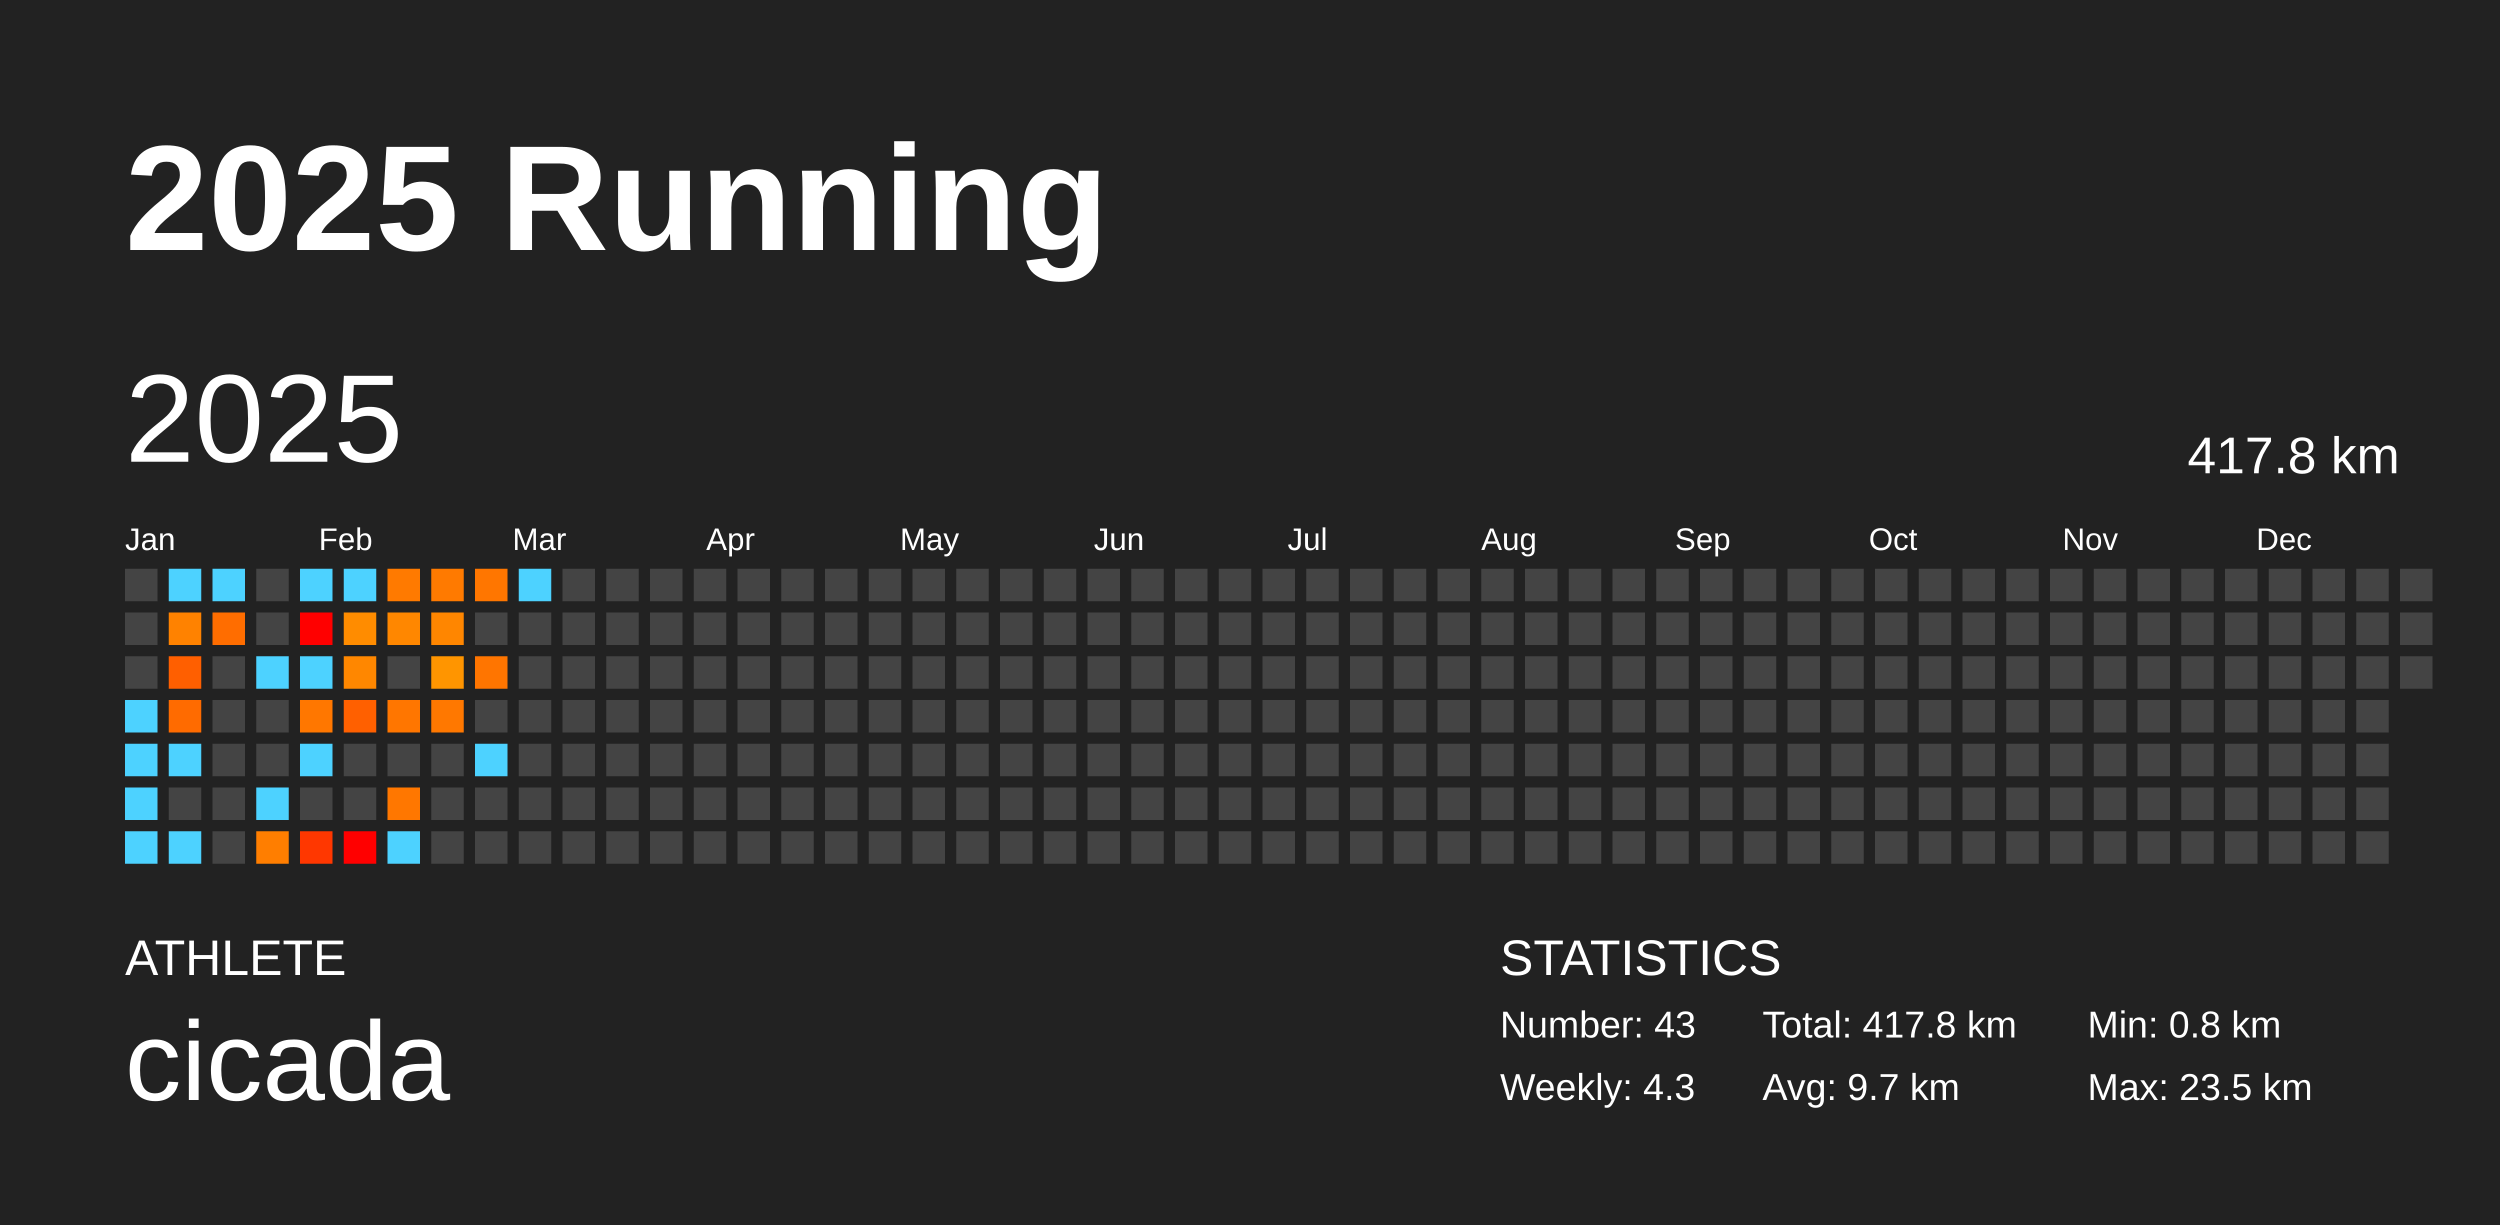
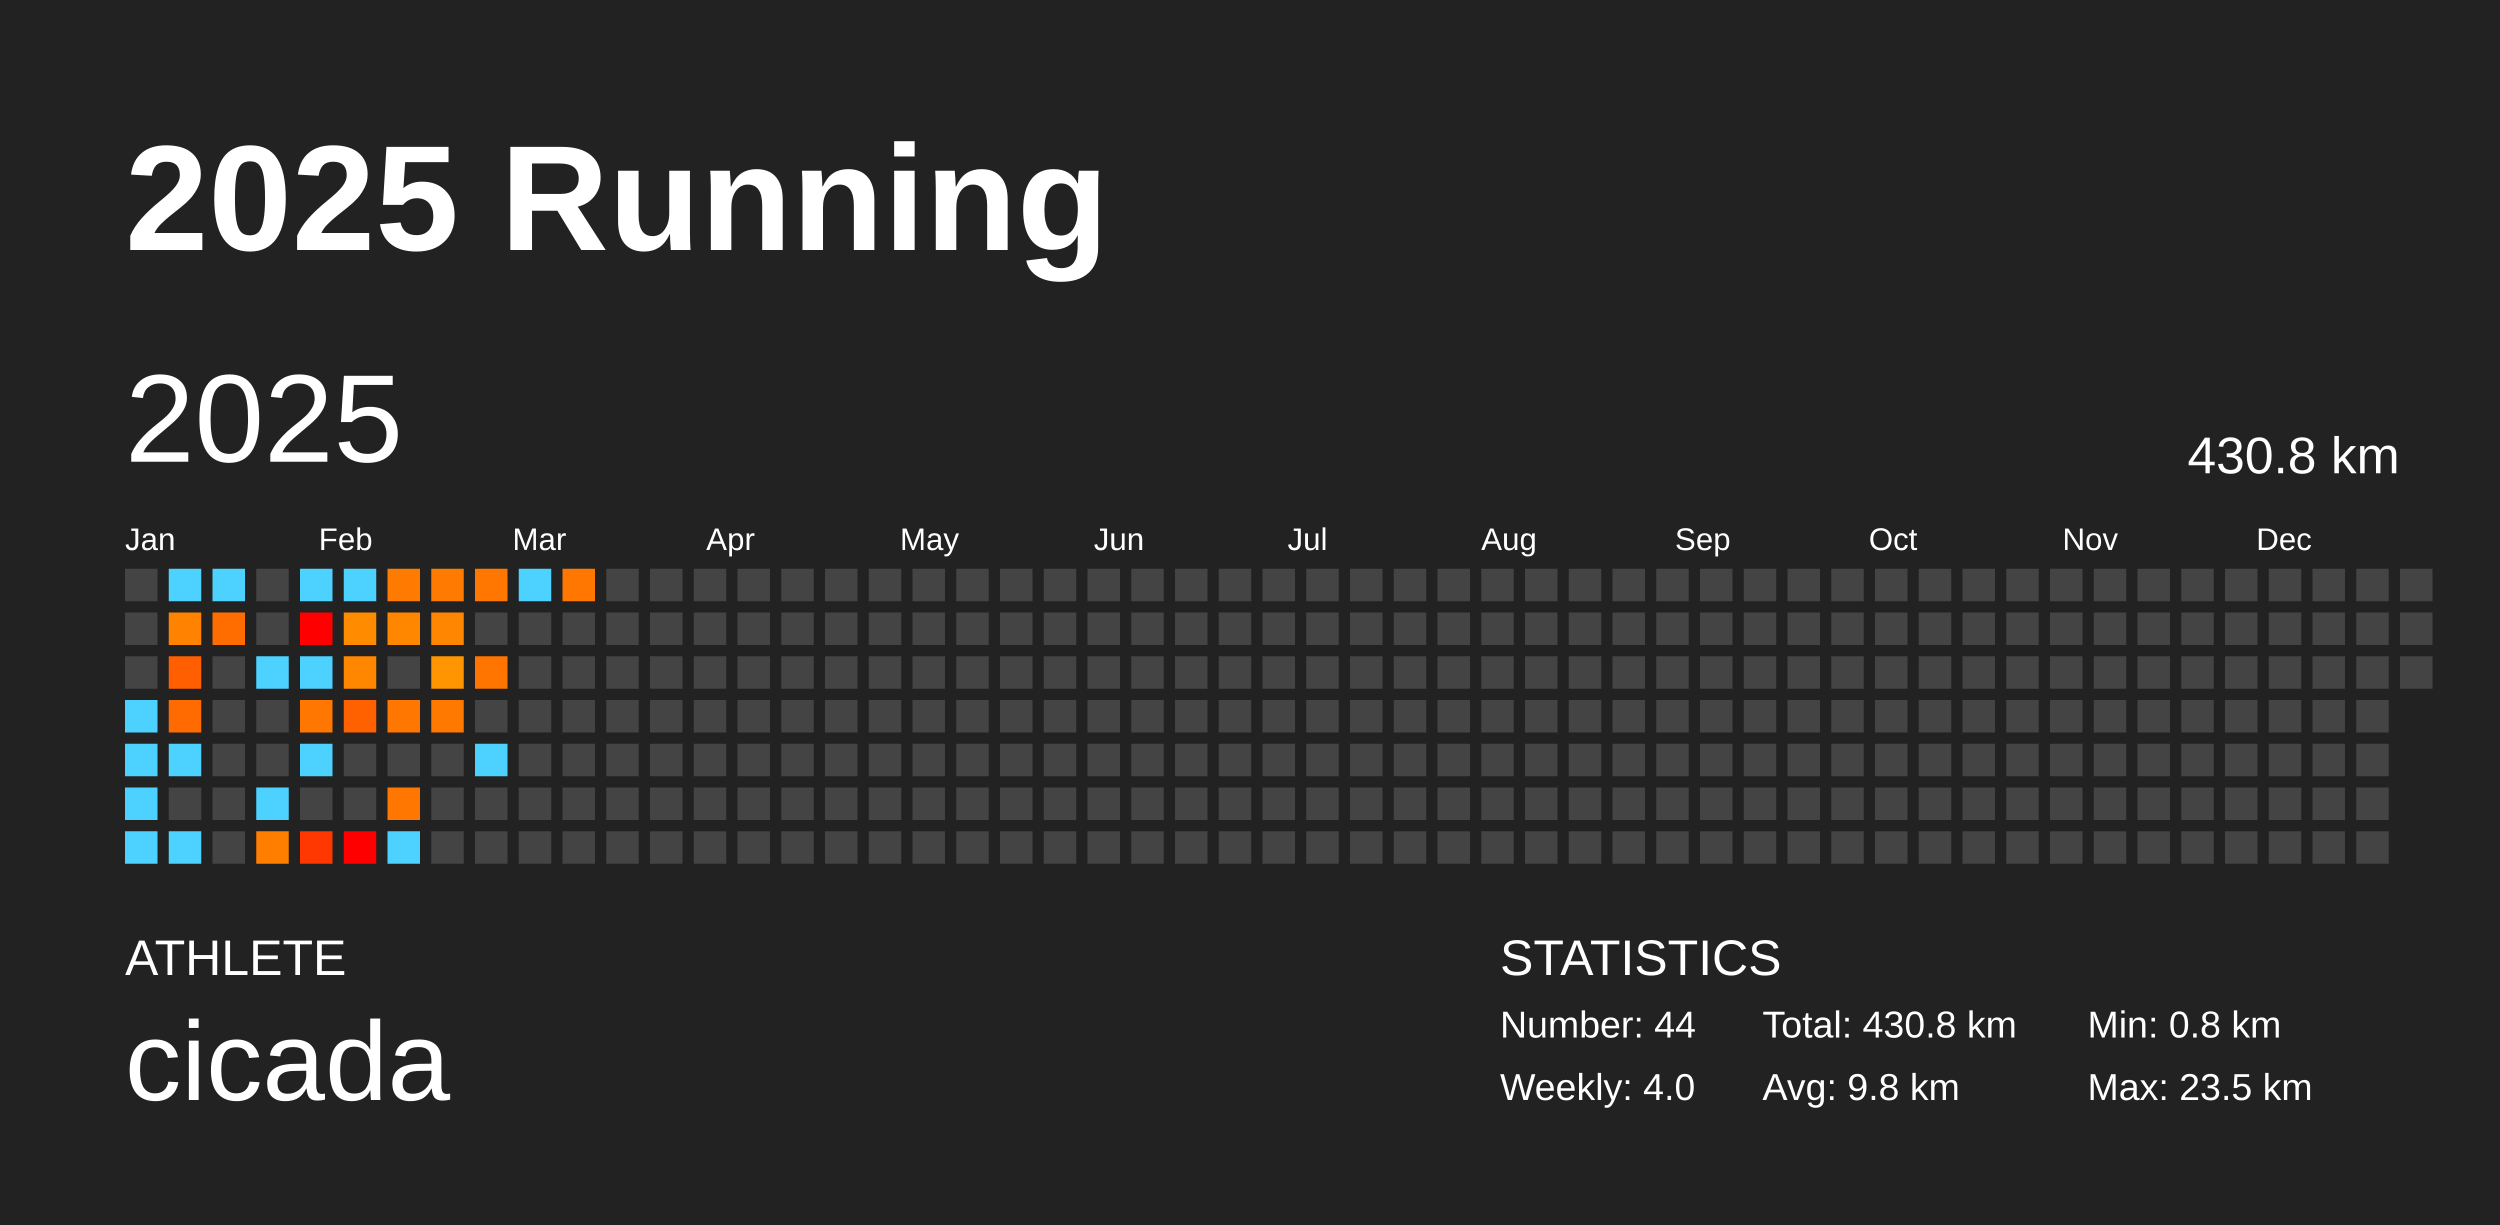
<svg xmlns="http://www.w3.org/2000/svg" baseProfile="full" height="98mm" version="1.1" viewBox="0,0,200,98" width="200mm">
  <defs />
  <rect fill="#222222" height="98" width="200" x="0" y="0" />
  <text fill="#FFFFFF" style="font-size:12px; font-family:Arial; font-weight:bold;" x="10" y="20">2025 Running</text>
  <text fill="#FFFFFF" style="font-size:4px; font-family:Arial" x="10" y="78">ATHLETE</text>
  <text fill="#FFFFFF" style="font-size:9px; font-family:Arial" x="10" y="88">cicada</text>
  <text fill="#FFFFFF" style="font-size:4px; font-family:Arial" x="120" y="78">STATISTICS</text>
-   <text fill="#FFFFFF" style="font-size:3px; font-family:Arial" x="120" y="83">Number: 43</text>
-   <text fill="#FFFFFF" style="font-size:3px; font-family:Arial" x="120" y="88">Weekly: 4.3</text>
-   <text fill="#FFFFFF" style="font-size:3px; font-family:Arial" x="141" y="83">Total: 417.8 km</text>
-   <text fill="#FFFFFF" style="font-size:3px; font-family:Arial" x="141" y="88">Avg: 9.7 km</text>
+   <text fill="#FFFFFF" style="font-size:3px; font-family:Arial" x="120" y="83">Number: 44</text>
+   <text fill="#FFFFFF" style="font-size:3px; font-family:Arial" x="120" y="88">Weekly: 4.0</text>
+   <text fill="#FFFFFF" style="font-size:3px; font-family:Arial" x="141" y="83">Total: 430.8 km</text>
+   <text fill="#FFFFFF" style="font-size:3px; font-family:Arial" x="141" y="88">Avg: 9.8 km</text>
  <text fill="#FFFFFF" style="font-size:3px; font-family:Arial" x="167" y="83">Min: 0.8 km</text>
  <text fill="#FFFFFF" style="font-size:3px; font-family:Arial" x="167" y="88">Max: 23.5 km</text>
  <text dominant-baseline="hanging" fill="#FFFFFF" style="font-size:10.0px; font-family:Arial;" x="10" y="30">2025</text>
-   <text dominant-baseline="hanging" fill="#FFFFFF" style="font-size:4.125px; font-family:Arial;" x="175" y="35">417.8 km</text>
+   <text dominant-baseline="hanging" fill="#FFFFFF" style="font-size:4.125px; font-family:Arial;" x="175" y="35">430.8 km</text>
  <text fill="#FFFFFF" style="font-size:2.5px; font-family:Arial" x="10.0" y="44">Jan</text>
  <text fill="#FFFFFF" style="font-size:2.5px; font-family:Arial" x="25.5" y="44">Feb</text>
  <text fill="#FFFFFF" style="font-size:2.5px; font-family:Arial" x="41.0" y="44">Mar</text>
  <text fill="#FFFFFF" style="font-size:2.5px; font-family:Arial" x="56.5" y="44">Apr</text>
  <text fill="#FFFFFF" style="font-size:2.5px; font-family:Arial" x="72.0" y="44">May</text>
  <text fill="#FFFFFF" style="font-size:2.5px; font-family:Arial" x="87.5" y="44">Jun</text>
  <text fill="#FFFFFF" style="font-size:2.5px; font-family:Arial" x="103.0" y="44">Jul</text>
  <text fill="#FFFFFF" style="font-size:2.5px; font-family:Arial" x="118.5" y="44">Aug</text>
  <text fill="#FFFFFF" style="font-size:2.5px; font-family:Arial" x="134.0" y="44">Sep</text>
  <text fill="#FFFFFF" style="font-size:2.5px; font-family:Arial" x="149.5" y="44">Oct</text>
  <text fill="#FFFFFF" style="font-size:2.5px; font-family:Arial" x="165.0" y="44">Nov</text>
  <text fill="#FFFFFF" style="font-size:2.5px; font-family:Arial" x="180.5" y="44">Dec</text>
  <rect fill="#444444" height="2.6" width="2.6" x="10.0" y="45.5" />
  <rect fill="#444444" height="2.6" width="2.6" x="10.0" y="49.0" />
  <rect fill="#444444" height="2.6" width="2.6" x="10.0" y="52.5" />
  <rect fill="#4dd2ff" height="2.6" width="2.6" x="10.0" y="56.0" />
  <rect fill="#4dd2ff" height="2.6" width="2.6" x="10.0" y="59.5" />
  <rect fill="#4dd2ff" height="2.6" width="2.6" x="10.0" y="63.0" />
  <rect fill="#4dd2ff" height="2.6" width="2.6" x="10.0" y="66.5" />
  <rect fill="#4dd2ff" height="2.6" width="2.6" x="13.5" y="45.5" />
  <rect fill="#ff8200" height="2.6" width="2.6" x="13.5" y="49.0" />
  <rect fill="#ff5f00" height="2.6" width="2.6" x="13.5" y="52.5" />
  <rect fill="#ff6b00" height="2.6" width="2.6" x="13.5" y="56.0" />
  <rect fill="#4dd2ff" height="2.6" width="2.6" x="13.5" y="59.5" />
  <rect fill="#444444" height="2.6" width="2.6" x="13.5" y="63.0" />
  <rect fill="#4dd2ff" height="2.6" width="2.6" x="13.5" y="66.5" />
  <rect fill="#4dd2ff" height="2.6" width="2.6" x="17.0" y="45.5" />
  <rect fill="#ff6d00" height="2.6" width="2.6" x="17.0" y="49.0" />
  <rect fill="#444444" height="2.6" width="2.6" x="17.0" y="52.5" />
  <rect fill="#444444" height="2.6" width="2.6" x="17.0" y="56.0" />
  <rect fill="#444444" height="2.6" width="2.6" x="17.0" y="59.5" />
  <rect fill="#444444" height="2.6" width="2.6" x="17.0" y="63.0" />
  <rect fill="#444444" height="2.6" width="2.6" x="17.0" y="66.5" />
  <rect fill="#444444" height="2.6" width="2.6" x="20.5" y="45.5" />
  <rect fill="#444444" height="2.6" width="2.6" x="20.5" y="49.0" />
  <rect fill="#4dd2ff" height="2.6" width="2.6" x="20.5" y="52.5" />
  <rect fill="#444444" height="2.6" width="2.6" x="20.5" y="56.0" />
  <rect fill="#444444" height="2.6" width="2.6" x="20.5" y="59.5" />
  <rect fill="#4dd2ff" height="2.6" width="2.6" x="20.5" y="63.0" />
  <rect fill="#ff7e00" height="2.6" width="2.6" x="20.5" y="66.5" />
  <rect fill="#4dd2ff" height="2.6" width="2.6" x="24.0" y="45.5" />
  <rect fill="red" height="2.6" width="2.6" x="24.0" y="49.0" />
  <rect fill="#4dd2ff" height="2.6" width="2.6" x="24.0" y="52.5" />
  <rect fill="#ff7700" height="2.6" width="2.6" x="24.0" y="56.0" />
  <rect fill="#4dd2ff" height="2.6" width="2.6" x="24.0" y="59.5" />
  <rect fill="#444444" height="2.6" width="2.6" x="24.0" y="63.0" />
  <rect fill="#ff3700" height="2.6" width="2.6" x="24.0" y="66.5" />
  <rect fill="#4dd2ff" height="2.6" width="2.6" x="27.5" y="45.5" />
  <rect fill="#ff8c00" height="2.6" width="2.6" x="27.5" y="49.0" />
  <rect fill="#ff8700" height="2.6" width="2.6" x="27.5" y="52.5" />
  <rect fill="#ff6000" height="2.6" width="2.6" x="27.5" y="56.0" />
  <rect fill="#444444" height="2.6" width="2.6" x="27.5" y="59.5" />
  <rect fill="#444444" height="2.6" width="2.6" x="27.5" y="63.0" />
  <rect fill="red" height="2.6" width="2.6" x="27.5" y="66.5" />
  <rect fill="#ff7a00" height="2.6" width="2.6" x="31.0" y="45.5" />
  <rect fill="#ff8700" height="2.6" width="2.6" x="31.0" y="49.0" />
  <rect fill="#444444" height="2.6" width="2.6" x="31.0" y="52.5" />
  <rect fill="#ff7600" height="2.6" width="2.6" x="31.0" y="56.0" />
  <rect fill="#444444" height="2.6" width="2.6" x="31.0" y="59.5" />
  <rect fill="#ff7700" height="2.6" width="2.6" x="31.0" y="63.0" />
  <rect fill="#4dd2ff" height="2.6" width="2.6" x="31.0" y="66.5" />
  <rect fill="#ff7a00" height="2.6" width="2.6" x="34.5" y="45.5" />
  <rect fill="#ff8600" height="2.6" width="2.6" x="34.5" y="49.0" />
  <rect fill="#ff9500" height="2.6" width="2.6" x="34.5" y="52.5" />
  <rect fill="#ff7800" height="2.6" width="2.6" x="34.5" y="56.0" />
  <rect fill="#444444" height="2.6" width="2.6" x="34.5" y="59.5" />
  <rect fill="#444444" height="2.6" width="2.6" x="34.5" y="63.0" />
  <rect fill="#444444" height="2.6" width="2.6" x="34.5" y="66.5" />
  <rect fill="#ff7600" height="2.6" width="2.6" x="38.0" y="45.5" />
  <rect fill="#444444" height="2.6" width="2.6" x="38.0" y="49.0" />
  <rect fill="#ff7500" height="2.6" width="2.6" x="38.0" y="52.5" />
  <rect fill="#444444" height="2.6" width="2.6" x="38.0" y="56.0" />
  <rect fill="#4dd2ff" height="2.6" width="2.6" x="38.0" y="59.5" />
  <rect fill="#444444" height="2.6" width="2.6" x="38.0" y="63.0" />
  <rect fill="#444444" height="2.6" width="2.6" x="38.0" y="66.5" />
  <rect fill="#4dd2ff" height="2.6" width="2.6" x="41.5" y="45.5" />
  <rect fill="#444444" height="2.6" width="2.6" x="41.5" y="49.0" />
  <rect fill="#444444" height="2.6" width="2.6" x="41.5" y="52.5" />
  <rect fill="#444444" height="2.6" width="2.6" x="41.5" y="56.0" />
  <rect fill="#444444" height="2.6" width="2.6" x="41.5" y="59.5" />
  <rect fill="#444444" height="2.6" width="2.6" x="41.5" y="63.0" />
  <rect fill="#444444" height="2.6" width="2.6" x="41.5" y="66.5" />
-   <rect fill="#444444" height="2.6" width="2.6" x="45.0" y="45.5" />
+   <rect fill="#ff7600" height="2.6" width="2.6" x="45.0" y="45.5" />
  <rect fill="#444444" height="2.6" width="2.6" x="45.0" y="49.0" />
  <rect fill="#444444" height="2.6" width="2.6" x="45.0" y="52.5" />
  <rect fill="#444444" height="2.6" width="2.6" x="45.0" y="56.0" />
  <rect fill="#444444" height="2.6" width="2.6" x="45.0" y="59.5" />
  <rect fill="#444444" height="2.6" width="2.6" x="45.0" y="63.0" />
  <rect fill="#444444" height="2.6" width="2.6" x="45.0" y="66.5" />
  <rect fill="#444444" height="2.6" width="2.6" x="48.5" y="45.5" />
  <rect fill="#444444" height="2.6" width="2.6" x="48.5" y="49.0" />
  <rect fill="#444444" height="2.6" width="2.6" x="48.5" y="52.5" />
  <rect fill="#444444" height="2.6" width="2.6" x="48.5" y="56.0" />
  <rect fill="#444444" height="2.6" width="2.6" x="48.5" y="59.5" />
  <rect fill="#444444" height="2.6" width="2.6" x="48.5" y="63.0" />
  <rect fill="#444444" height="2.6" width="2.6" x="48.5" y="66.5" />
  <rect fill="#444444" height="2.6" width="2.6" x="52.0" y="45.5" />
  <rect fill="#444444" height="2.6" width="2.6" x="52.0" y="49.0" />
  <rect fill="#444444" height="2.6" width="2.6" x="52.0" y="52.5" />
  <rect fill="#444444" height="2.6" width="2.6" x="52.0" y="56.0" />
  <rect fill="#444444" height="2.6" width="2.6" x="52.0" y="59.5" />
  <rect fill="#444444" height="2.6" width="2.6" x="52.0" y="63.0" />
  <rect fill="#444444" height="2.6" width="2.6" x="52.0" y="66.5" />
  <rect fill="#444444" height="2.6" width="2.6" x="55.5" y="45.5" />
  <rect fill="#444444" height="2.6" width="2.6" x="55.5" y="49.0" />
  <rect fill="#444444" height="2.6" width="2.6" x="55.5" y="52.5" />
  <rect fill="#444444" height="2.6" width="2.6" x="55.5" y="56.0" />
  <rect fill="#444444" height="2.6" width="2.6" x="55.5" y="59.5" />
  <rect fill="#444444" height="2.6" width="2.6" x="55.5" y="63.0" />
  <rect fill="#444444" height="2.6" width="2.6" x="55.5" y="66.5" />
  <rect fill="#444444" height="2.6" width="2.6" x="59.0" y="45.5" />
  <rect fill="#444444" height="2.6" width="2.6" x="59.0" y="49.0" />
  <rect fill="#444444" height="2.6" width="2.6" x="59.0" y="52.5" />
  <rect fill="#444444" height="2.6" width="2.6" x="59.0" y="56.0" />
  <rect fill="#444444" height="2.6" width="2.6" x="59.0" y="59.5" />
  <rect fill="#444444" height="2.6" width="2.6" x="59.0" y="63.0" />
  <rect fill="#444444" height="2.6" width="2.6" x="59.0" y="66.5" />
  <rect fill="#444444" height="2.6" width="2.6" x="62.5" y="45.5" />
  <rect fill="#444444" height="2.6" width="2.6" x="62.5" y="49.0" />
  <rect fill="#444444" height="2.6" width="2.6" x="62.5" y="52.5" />
  <rect fill="#444444" height="2.6" width="2.6" x="62.5" y="56.0" />
  <rect fill="#444444" height="2.6" width="2.6" x="62.5" y="59.5" />
  <rect fill="#444444" height="2.6" width="2.6" x="62.5" y="63.0" />
  <rect fill="#444444" height="2.6" width="2.6" x="62.5" y="66.5" />
  <rect fill="#444444" height="2.6" width="2.6" x="66.0" y="45.5" />
  <rect fill="#444444" height="2.6" width="2.6" x="66.0" y="49.0" />
  <rect fill="#444444" height="2.6" width="2.6" x="66.0" y="52.5" />
  <rect fill="#444444" height="2.6" width="2.6" x="66.0" y="56.0" />
  <rect fill="#444444" height="2.6" width="2.6" x="66.0" y="59.5" />
  <rect fill="#444444" height="2.6" width="2.6" x="66.0" y="63.0" />
  <rect fill="#444444" height="2.6" width="2.6" x="66.0" y="66.5" />
  <rect fill="#444444" height="2.6" width="2.6" x="69.5" y="45.5" />
  <rect fill="#444444" height="2.6" width="2.6" x="69.5" y="49.0" />
  <rect fill="#444444" height="2.6" width="2.6" x="69.5" y="52.5" />
  <rect fill="#444444" height="2.6" width="2.6" x="69.5" y="56.0" />
  <rect fill="#444444" height="2.6" width="2.6" x="69.5" y="59.5" />
  <rect fill="#444444" height="2.6" width="2.6" x="69.5" y="63.0" />
  <rect fill="#444444" height="2.6" width="2.6" x="69.5" y="66.5" />
  <rect fill="#444444" height="2.6" width="2.6" x="73.0" y="45.5" />
  <rect fill="#444444" height="2.6" width="2.6" x="73.0" y="49.0" />
  <rect fill="#444444" height="2.6" width="2.6" x="73.0" y="52.5" />
  <rect fill="#444444" height="2.6" width="2.6" x="73.0" y="56.0" />
  <rect fill="#444444" height="2.6" width="2.6" x="73.0" y="59.5" />
  <rect fill="#444444" height="2.6" width="2.6" x="73.0" y="63.0" />
  <rect fill="#444444" height="2.6" width="2.6" x="73.0" y="66.5" />
  <rect fill="#444444" height="2.6" width="2.6" x="76.5" y="45.5" />
  <rect fill="#444444" height="2.6" width="2.6" x="76.5" y="49.0" />
  <rect fill="#444444" height="2.6" width="2.6" x="76.5" y="52.5" />
  <rect fill="#444444" height="2.6" width="2.6" x="76.5" y="56.0" />
  <rect fill="#444444" height="2.6" width="2.6" x="76.5" y="59.5" />
  <rect fill="#444444" height="2.6" width="2.6" x="76.5" y="63.0" />
  <rect fill="#444444" height="2.6" width="2.6" x="76.5" y="66.5" />
  <rect fill="#444444" height="2.6" width="2.6" x="80.0" y="45.5" />
  <rect fill="#444444" height="2.6" width="2.6" x="80.0" y="49.0" />
  <rect fill="#444444" height="2.6" width="2.6" x="80.0" y="52.5" />
  <rect fill="#444444" height="2.6" width="2.6" x="80.0" y="56.0" />
  <rect fill="#444444" height="2.6" width="2.6" x="80.0" y="59.5" />
  <rect fill="#444444" height="2.6" width="2.6" x="80.0" y="63.0" />
  <rect fill="#444444" height="2.6" width="2.6" x="80.0" y="66.5" />
  <rect fill="#444444" height="2.6" width="2.6" x="83.5" y="45.5" />
  <rect fill="#444444" height="2.6" width="2.6" x="83.5" y="49.0" />
  <rect fill="#444444" height="2.6" width="2.6" x="83.5" y="52.5" />
  <rect fill="#444444" height="2.6" width="2.6" x="83.5" y="56.0" />
  <rect fill="#444444" height="2.6" width="2.6" x="83.5" y="59.5" />
  <rect fill="#444444" height="2.6" width="2.6" x="83.5" y="63.0" />
  <rect fill="#444444" height="2.6" width="2.6" x="83.5" y="66.5" />
  <rect fill="#444444" height="2.6" width="2.6" x="87.0" y="45.5" />
  <rect fill="#444444" height="2.6" width="2.6" x="87.0" y="49.0" />
  <rect fill="#444444" height="2.6" width="2.6" x="87.0" y="52.5" />
  <rect fill="#444444" height="2.6" width="2.6" x="87.0" y="56.0" />
  <rect fill="#444444" height="2.6" width="2.6" x="87.0" y="59.5" />
  <rect fill="#444444" height="2.6" width="2.6" x="87.0" y="63.0" />
  <rect fill="#444444" height="2.6" width="2.6" x="87.0" y="66.5" />
  <rect fill="#444444" height="2.6" width="2.6" x="90.5" y="45.5" />
  <rect fill="#444444" height="2.6" width="2.6" x="90.5" y="49.0" />
  <rect fill="#444444" height="2.6" width="2.6" x="90.5" y="52.5" />
  <rect fill="#444444" height="2.6" width="2.6" x="90.5" y="56.0" />
  <rect fill="#444444" height="2.6" width="2.6" x="90.5" y="59.5" />
  <rect fill="#444444" height="2.6" width="2.6" x="90.5" y="63.0" />
  <rect fill="#444444" height="2.6" width="2.6" x="90.5" y="66.5" />
  <rect fill="#444444" height="2.6" width="2.6" x="94.0" y="45.5" />
  <rect fill="#444444" height="2.6" width="2.6" x="94.0" y="49.0" />
  <rect fill="#444444" height="2.6" width="2.6" x="94.0" y="52.5" />
  <rect fill="#444444" height="2.6" width="2.6" x="94.0" y="56.0" />
  <rect fill="#444444" height="2.6" width="2.6" x="94.0" y="59.5" />
  <rect fill="#444444" height="2.6" width="2.6" x="94.0" y="63.0" />
  <rect fill="#444444" height="2.6" width="2.6" x="94.0" y="66.5" />
  <rect fill="#444444" height="2.6" width="2.6" x="97.5" y="45.5" />
  <rect fill="#444444" height="2.6" width="2.6" x="97.5" y="49.0" />
  <rect fill="#444444" height="2.6" width="2.6" x="97.5" y="52.5" />
  <rect fill="#444444" height="2.6" width="2.6" x="97.5" y="56.0" />
  <rect fill="#444444" height="2.6" width="2.6" x="97.5" y="59.5" />
  <rect fill="#444444" height="2.6" width="2.6" x="97.5" y="63.0" />
  <rect fill="#444444" height="2.6" width="2.6" x="97.5" y="66.5" />
  <rect fill="#444444" height="2.6" width="2.6" x="101.0" y="45.5" />
  <rect fill="#444444" height="2.6" width="2.6" x="101.0" y="49.0" />
  <rect fill="#444444" height="2.6" width="2.6" x="101.0" y="52.5" />
  <rect fill="#444444" height="2.6" width="2.6" x="101.0" y="56.0" />
  <rect fill="#444444" height="2.6" width="2.6" x="101.0" y="59.5" />
  <rect fill="#444444" height="2.6" width="2.6" x="101.0" y="63.0" />
  <rect fill="#444444" height="2.6" width="2.6" x="101.0" y="66.5" />
  <rect fill="#444444" height="2.6" width="2.6" x="104.5" y="45.5" />
  <rect fill="#444444" height="2.6" width="2.6" x="104.5" y="49.0" />
  <rect fill="#444444" height="2.6" width="2.6" x="104.5" y="52.5" />
  <rect fill="#444444" height="2.6" width="2.6" x="104.5" y="56.0" />
  <rect fill="#444444" height="2.6" width="2.6" x="104.5" y="59.5" />
  <rect fill="#444444" height="2.6" width="2.6" x="104.5" y="63.0" />
  <rect fill="#444444" height="2.6" width="2.6" x="104.5" y="66.5" />
  <rect fill="#444444" height="2.6" width="2.6" x="108.0" y="45.5" />
  <rect fill="#444444" height="2.6" width="2.6" x="108.0" y="49.0" />
  <rect fill="#444444" height="2.6" width="2.6" x="108.0" y="52.5" />
  <rect fill="#444444" height="2.6" width="2.6" x="108.0" y="56.0" />
  <rect fill="#444444" height="2.6" width="2.6" x="108.0" y="59.5" />
  <rect fill="#444444" height="2.6" width="2.6" x="108.0" y="63.0" />
  <rect fill="#444444" height="2.6" width="2.6" x="108.0" y="66.5" />
  <rect fill="#444444" height="2.6" width="2.6" x="111.5" y="45.5" />
  <rect fill="#444444" height="2.6" width="2.6" x="111.5" y="49.0" />
  <rect fill="#444444" height="2.6" width="2.6" x="111.5" y="52.5" />
  <rect fill="#444444" height="2.6" width="2.6" x="111.5" y="56.0" />
  <rect fill="#444444" height="2.6" width="2.6" x="111.5" y="59.5" />
  <rect fill="#444444" height="2.6" width="2.6" x="111.5" y="63.0" />
  <rect fill="#444444" height="2.6" width="2.6" x="111.5" y="66.5" />
  <rect fill="#444444" height="2.6" width="2.6" x="115.0" y="45.5" />
  <rect fill="#444444" height="2.6" width="2.6" x="115.0" y="49.0" />
  <rect fill="#444444" height="2.6" width="2.6" x="115.0" y="52.5" />
  <rect fill="#444444" height="2.6" width="2.6" x="115.0" y="56.0" />
  <rect fill="#444444" height="2.6" width="2.6" x="115.0" y="59.5" />
  <rect fill="#444444" height="2.6" width="2.6" x="115.0" y="63.0" />
  <rect fill="#444444" height="2.6" width="2.6" x="115.0" y="66.5" />
  <rect fill="#444444" height="2.6" width="2.6" x="118.5" y="45.5" />
  <rect fill="#444444" height="2.6" width="2.6" x="118.5" y="49.0" />
  <rect fill="#444444" height="2.6" width="2.6" x="118.5" y="52.5" />
  <rect fill="#444444" height="2.6" width="2.6" x="118.5" y="56.0" />
  <rect fill="#444444" height="2.6" width="2.6" x="118.5" y="59.5" />
  <rect fill="#444444" height="2.6" width="2.6" x="118.5" y="63.0" />
  <rect fill="#444444" height="2.6" width="2.6" x="118.5" y="66.5" />
  <rect fill="#444444" height="2.6" width="2.6" x="122.0" y="45.5" />
  <rect fill="#444444" height="2.6" width="2.6" x="122.0" y="49.0" />
  <rect fill="#444444" height="2.6" width="2.6" x="122.0" y="52.5" />
  <rect fill="#444444" height="2.6" width="2.6" x="122.0" y="56.0" />
  <rect fill="#444444" height="2.6" width="2.6" x="122.0" y="59.5" />
  <rect fill="#444444" height="2.6" width="2.6" x="122.0" y="63.0" />
  <rect fill="#444444" height="2.6" width="2.6" x="122.0" y="66.5" />
  <rect fill="#444444" height="2.6" width="2.6" x="125.5" y="45.5" />
  <rect fill="#444444" height="2.6" width="2.6" x="125.5" y="49.0" />
  <rect fill="#444444" height="2.6" width="2.6" x="125.5" y="52.5" />
  <rect fill="#444444" height="2.6" width="2.6" x="125.5" y="56.0" />
  <rect fill="#444444" height="2.6" width="2.6" x="125.5" y="59.5" />
  <rect fill="#444444" height="2.6" width="2.6" x="125.5" y="63.0" />
  <rect fill="#444444" height="2.6" width="2.6" x="125.5" y="66.5" />
  <rect fill="#444444" height="2.6" width="2.6" x="129.0" y="45.5" />
  <rect fill="#444444" height="2.6" width="2.6" x="129.0" y="49.0" />
  <rect fill="#444444" height="2.6" width="2.6" x="129.0" y="52.5" />
  <rect fill="#444444" height="2.6" width="2.6" x="129.0" y="56.0" />
  <rect fill="#444444" height="2.6" width="2.6" x="129.0" y="59.5" />
  <rect fill="#444444" height="2.6" width="2.6" x="129.0" y="63.0" />
  <rect fill="#444444" height="2.6" width="2.6" x="129.0" y="66.5" />
  <rect fill="#444444" height="2.6" width="2.6" x="132.5" y="45.5" />
  <rect fill="#444444" height="2.6" width="2.6" x="132.5" y="49.0" />
  <rect fill="#444444" height="2.6" width="2.6" x="132.5" y="52.5" />
  <rect fill="#444444" height="2.6" width="2.6" x="132.5" y="56.0" />
  <rect fill="#444444" height="2.6" width="2.6" x="132.5" y="59.5" />
  <rect fill="#444444" height="2.6" width="2.6" x="132.5" y="63.0" />
  <rect fill="#444444" height="2.6" width="2.6" x="132.5" y="66.5" />
  <rect fill="#444444" height="2.6" width="2.6" x="136.0" y="45.5" />
  <rect fill="#444444" height="2.6" width="2.6" x="136.0" y="49.0" />
  <rect fill="#444444" height="2.6" width="2.6" x="136.0" y="52.5" />
  <rect fill="#444444" height="2.6" width="2.6" x="136.0" y="56.0" />
  <rect fill="#444444" height="2.6" width="2.6" x="136.0" y="59.5" />
  <rect fill="#444444" height="2.6" width="2.6" x="136.0" y="63.0" />
  <rect fill="#444444" height="2.6" width="2.6" x="136.0" y="66.5" />
  <rect fill="#444444" height="2.6" width="2.6" x="139.5" y="45.5" />
  <rect fill="#444444" height="2.6" width="2.6" x="139.5" y="49.0" />
  <rect fill="#444444" height="2.6" width="2.6" x="139.5" y="52.5" />
  <rect fill="#444444" height="2.6" width="2.6" x="139.5" y="56.0" />
  <rect fill="#444444" height="2.6" width="2.6" x="139.5" y="59.5" />
  <rect fill="#444444" height="2.6" width="2.6" x="139.5" y="63.0" />
  <rect fill="#444444" height="2.6" width="2.6" x="139.5" y="66.5" />
  <rect fill="#444444" height="2.6" width="2.6" x="143.0" y="45.5" />
  <rect fill="#444444" height="2.6" width="2.6" x="143.0" y="49.0" />
  <rect fill="#444444" height="2.6" width="2.6" x="143.0" y="52.5" />
  <rect fill="#444444" height="2.6" width="2.6" x="143.0" y="56.0" />
  <rect fill="#444444" height="2.6" width="2.6" x="143.0" y="59.5" />
  <rect fill="#444444" height="2.6" width="2.6" x="143.0" y="63.0" />
  <rect fill="#444444" height="2.6" width="2.6" x="143.0" y="66.5" />
  <rect fill="#444444" height="2.6" width="2.6" x="146.5" y="45.5" />
  <rect fill="#444444" height="2.6" width="2.6" x="146.5" y="49.0" />
  <rect fill="#444444" height="2.6" width="2.6" x="146.5" y="52.5" />
  <rect fill="#444444" height="2.6" width="2.6" x="146.5" y="56.0" />
  <rect fill="#444444" height="2.6" width="2.6" x="146.5" y="59.5" />
  <rect fill="#444444" height="2.6" width="2.6" x="146.5" y="63.0" />
  <rect fill="#444444" height="2.6" width="2.6" x="146.5" y="66.5" />
  <rect fill="#444444" height="2.6" width="2.6" x="150.0" y="45.5" />
  <rect fill="#444444" height="2.6" width="2.6" x="150.0" y="49.0" />
  <rect fill="#444444" height="2.6" width="2.6" x="150.0" y="52.5" />
  <rect fill="#444444" height="2.6" width="2.6" x="150.0" y="56.0" />
  <rect fill="#444444" height="2.6" width="2.6" x="150.0" y="59.5" />
  <rect fill="#444444" height="2.6" width="2.6" x="150.0" y="63.0" />
  <rect fill="#444444" height="2.6" width="2.6" x="150.0" y="66.5" />
  <rect fill="#444444" height="2.6" width="2.6" x="153.5" y="45.5" />
  <rect fill="#444444" height="2.6" width="2.6" x="153.5" y="49.0" />
  <rect fill="#444444" height="2.6" width="2.6" x="153.5" y="52.5" />
  <rect fill="#444444" height="2.6" width="2.6" x="153.5" y="56.0" />
  <rect fill="#444444" height="2.6" width="2.6" x="153.5" y="59.5" />
  <rect fill="#444444" height="2.6" width="2.6" x="153.5" y="63.0" />
  <rect fill="#444444" height="2.6" width="2.6" x="153.5" y="66.5" />
  <rect fill="#444444" height="2.6" width="2.6" x="157.0" y="45.5" />
  <rect fill="#444444" height="2.6" width="2.6" x="157.0" y="49.0" />
  <rect fill="#444444" height="2.6" width="2.6" x="157.0" y="52.5" />
  <rect fill="#444444" height="2.6" width="2.6" x="157.0" y="56.0" />
  <rect fill="#444444" height="2.6" width="2.6" x="157.0" y="59.5" />
  <rect fill="#444444" height="2.6" width="2.6" x="157.0" y="63.0" />
  <rect fill="#444444" height="2.6" width="2.6" x="157.0" y="66.5" />
  <rect fill="#444444" height="2.6" width="2.6" x="160.5" y="45.5" />
  <rect fill="#444444" height="2.6" width="2.6" x="160.5" y="49.0" />
  <rect fill="#444444" height="2.6" width="2.6" x="160.5" y="52.5" />
  <rect fill="#444444" height="2.6" width="2.6" x="160.5" y="56.0" />
  <rect fill="#444444" height="2.6" width="2.6" x="160.5" y="59.5" />
  <rect fill="#444444" height="2.6" width="2.6" x="160.5" y="63.0" />
  <rect fill="#444444" height="2.6" width="2.6" x="160.5" y="66.5" />
  <rect fill="#444444" height="2.6" width="2.6" x="164.0" y="45.5" />
  <rect fill="#444444" height="2.6" width="2.6" x="164.0" y="49.0" />
  <rect fill="#444444" height="2.6" width="2.6" x="164.0" y="52.5" />
  <rect fill="#444444" height="2.6" width="2.6" x="164.0" y="56.0" />
  <rect fill="#444444" height="2.6" width="2.6" x="164.0" y="59.5" />
  <rect fill="#444444" height="2.6" width="2.6" x="164.0" y="63.0" />
  <rect fill="#444444" height="2.6" width="2.6" x="164.0" y="66.5" />
  <rect fill="#444444" height="2.6" width="2.6" x="167.5" y="45.5" />
  <rect fill="#444444" height="2.6" width="2.6" x="167.5" y="49.0" />
  <rect fill="#444444" height="2.6" width="2.6" x="167.5" y="52.5" />
  <rect fill="#444444" height="2.6" width="2.6" x="167.5" y="56.0" />
  <rect fill="#444444" height="2.6" width="2.6" x="167.5" y="59.5" />
  <rect fill="#444444" height="2.6" width="2.6" x="167.5" y="63.0" />
  <rect fill="#444444" height="2.6" width="2.6" x="167.5" y="66.5" />
  <rect fill="#444444" height="2.6" width="2.6" x="171.0" y="45.5" />
  <rect fill="#444444" height="2.6" width="2.6" x="171.0" y="49.0" />
  <rect fill="#444444" height="2.6" width="2.6" x="171.0" y="52.5" />
  <rect fill="#444444" height="2.6" width="2.6" x="171.0" y="56.0" />
  <rect fill="#444444" height="2.6" width="2.6" x="171.0" y="59.5" />
  <rect fill="#444444" height="2.6" width="2.6" x="171.0" y="63.0" />
  <rect fill="#444444" height="2.6" width="2.6" x="171.0" y="66.5" />
  <rect fill="#444444" height="2.6" width="2.6" x="174.5" y="45.5" />
  <rect fill="#444444" height="2.6" width="2.6" x="174.5" y="49.0" />
  <rect fill="#444444" height="2.6" width="2.6" x="174.5" y="52.5" />
  <rect fill="#444444" height="2.6" width="2.6" x="174.5" y="56.0" />
  <rect fill="#444444" height="2.6" width="2.6" x="174.5" y="59.5" />
  <rect fill="#444444" height="2.6" width="2.6" x="174.5" y="63.0" />
  <rect fill="#444444" height="2.6" width="2.6" x="174.5" y="66.5" />
  <rect fill="#444444" height="2.6" width="2.6" x="178.0" y="45.5" />
  <rect fill="#444444" height="2.6" width="2.6" x="178.0" y="49.0" />
  <rect fill="#444444" height="2.6" width="2.6" x="178.0" y="52.5" />
  <rect fill="#444444" height="2.6" width="2.6" x="178.0" y="56.0" />
  <rect fill="#444444" height="2.6" width="2.6" x="178.0" y="59.5" />
  <rect fill="#444444" height="2.6" width="2.6" x="178.0" y="63.0" />
  <rect fill="#444444" height="2.6" width="2.6" x="178.0" y="66.5" />
  <rect fill="#444444" height="2.6" width="2.6" x="181.5" y="45.5" />
  <rect fill="#444444" height="2.6" width="2.6" x="181.5" y="49.0" />
  <rect fill="#444444" height="2.6" width="2.6" x="181.5" y="52.5" />
  <rect fill="#444444" height="2.6" width="2.6" x="181.5" y="56.0" />
  <rect fill="#444444" height="2.6" width="2.6" x="181.5" y="59.5" />
  <rect fill="#444444" height="2.6" width="2.6" x="181.5" y="63.0" />
  <rect fill="#444444" height="2.6" width="2.6" x="181.5" y="66.5" />
  <rect fill="#444444" height="2.6" width="2.6" x="185.0" y="45.5" />
  <rect fill="#444444" height="2.6" width="2.6" x="185.0" y="49.0" />
  <rect fill="#444444" height="2.6" width="2.6" x="185.0" y="52.5" />
  <rect fill="#444444" height="2.6" width="2.6" x="185.0" y="56.0" />
  <rect fill="#444444" height="2.6" width="2.6" x="185.0" y="59.5" />
  <rect fill="#444444" height="2.6" width="2.6" x="185.0" y="63.0" />
  <rect fill="#444444" height="2.6" width="2.6" x="185.0" y="66.5" />
  <rect fill="#444444" height="2.6" width="2.6" x="188.5" y="45.5" />
  <rect fill="#444444" height="2.6" width="2.6" x="188.5" y="49.0" />
  <rect fill="#444444" height="2.6" width="2.6" x="188.5" y="52.5" />
  <rect fill="#444444" height="2.6" width="2.6" x="188.5" y="56.0" />
  <rect fill="#444444" height="2.6" width="2.6" x="188.5" y="59.5" />
  <rect fill="#444444" height="2.6" width="2.6" x="188.5" y="63.0" />
  <rect fill="#444444" height="2.6" width="2.6" x="188.5" y="66.5" />
  <rect fill="#444444" height="2.6" width="2.6" x="192.0" y="45.5" />
  <rect fill="#444444" height="2.6" width="2.6" x="192.0" y="49.0" />
  <rect fill="#444444" height="2.6" width="2.6" x="192.0" y="52.5" />
</svg>
